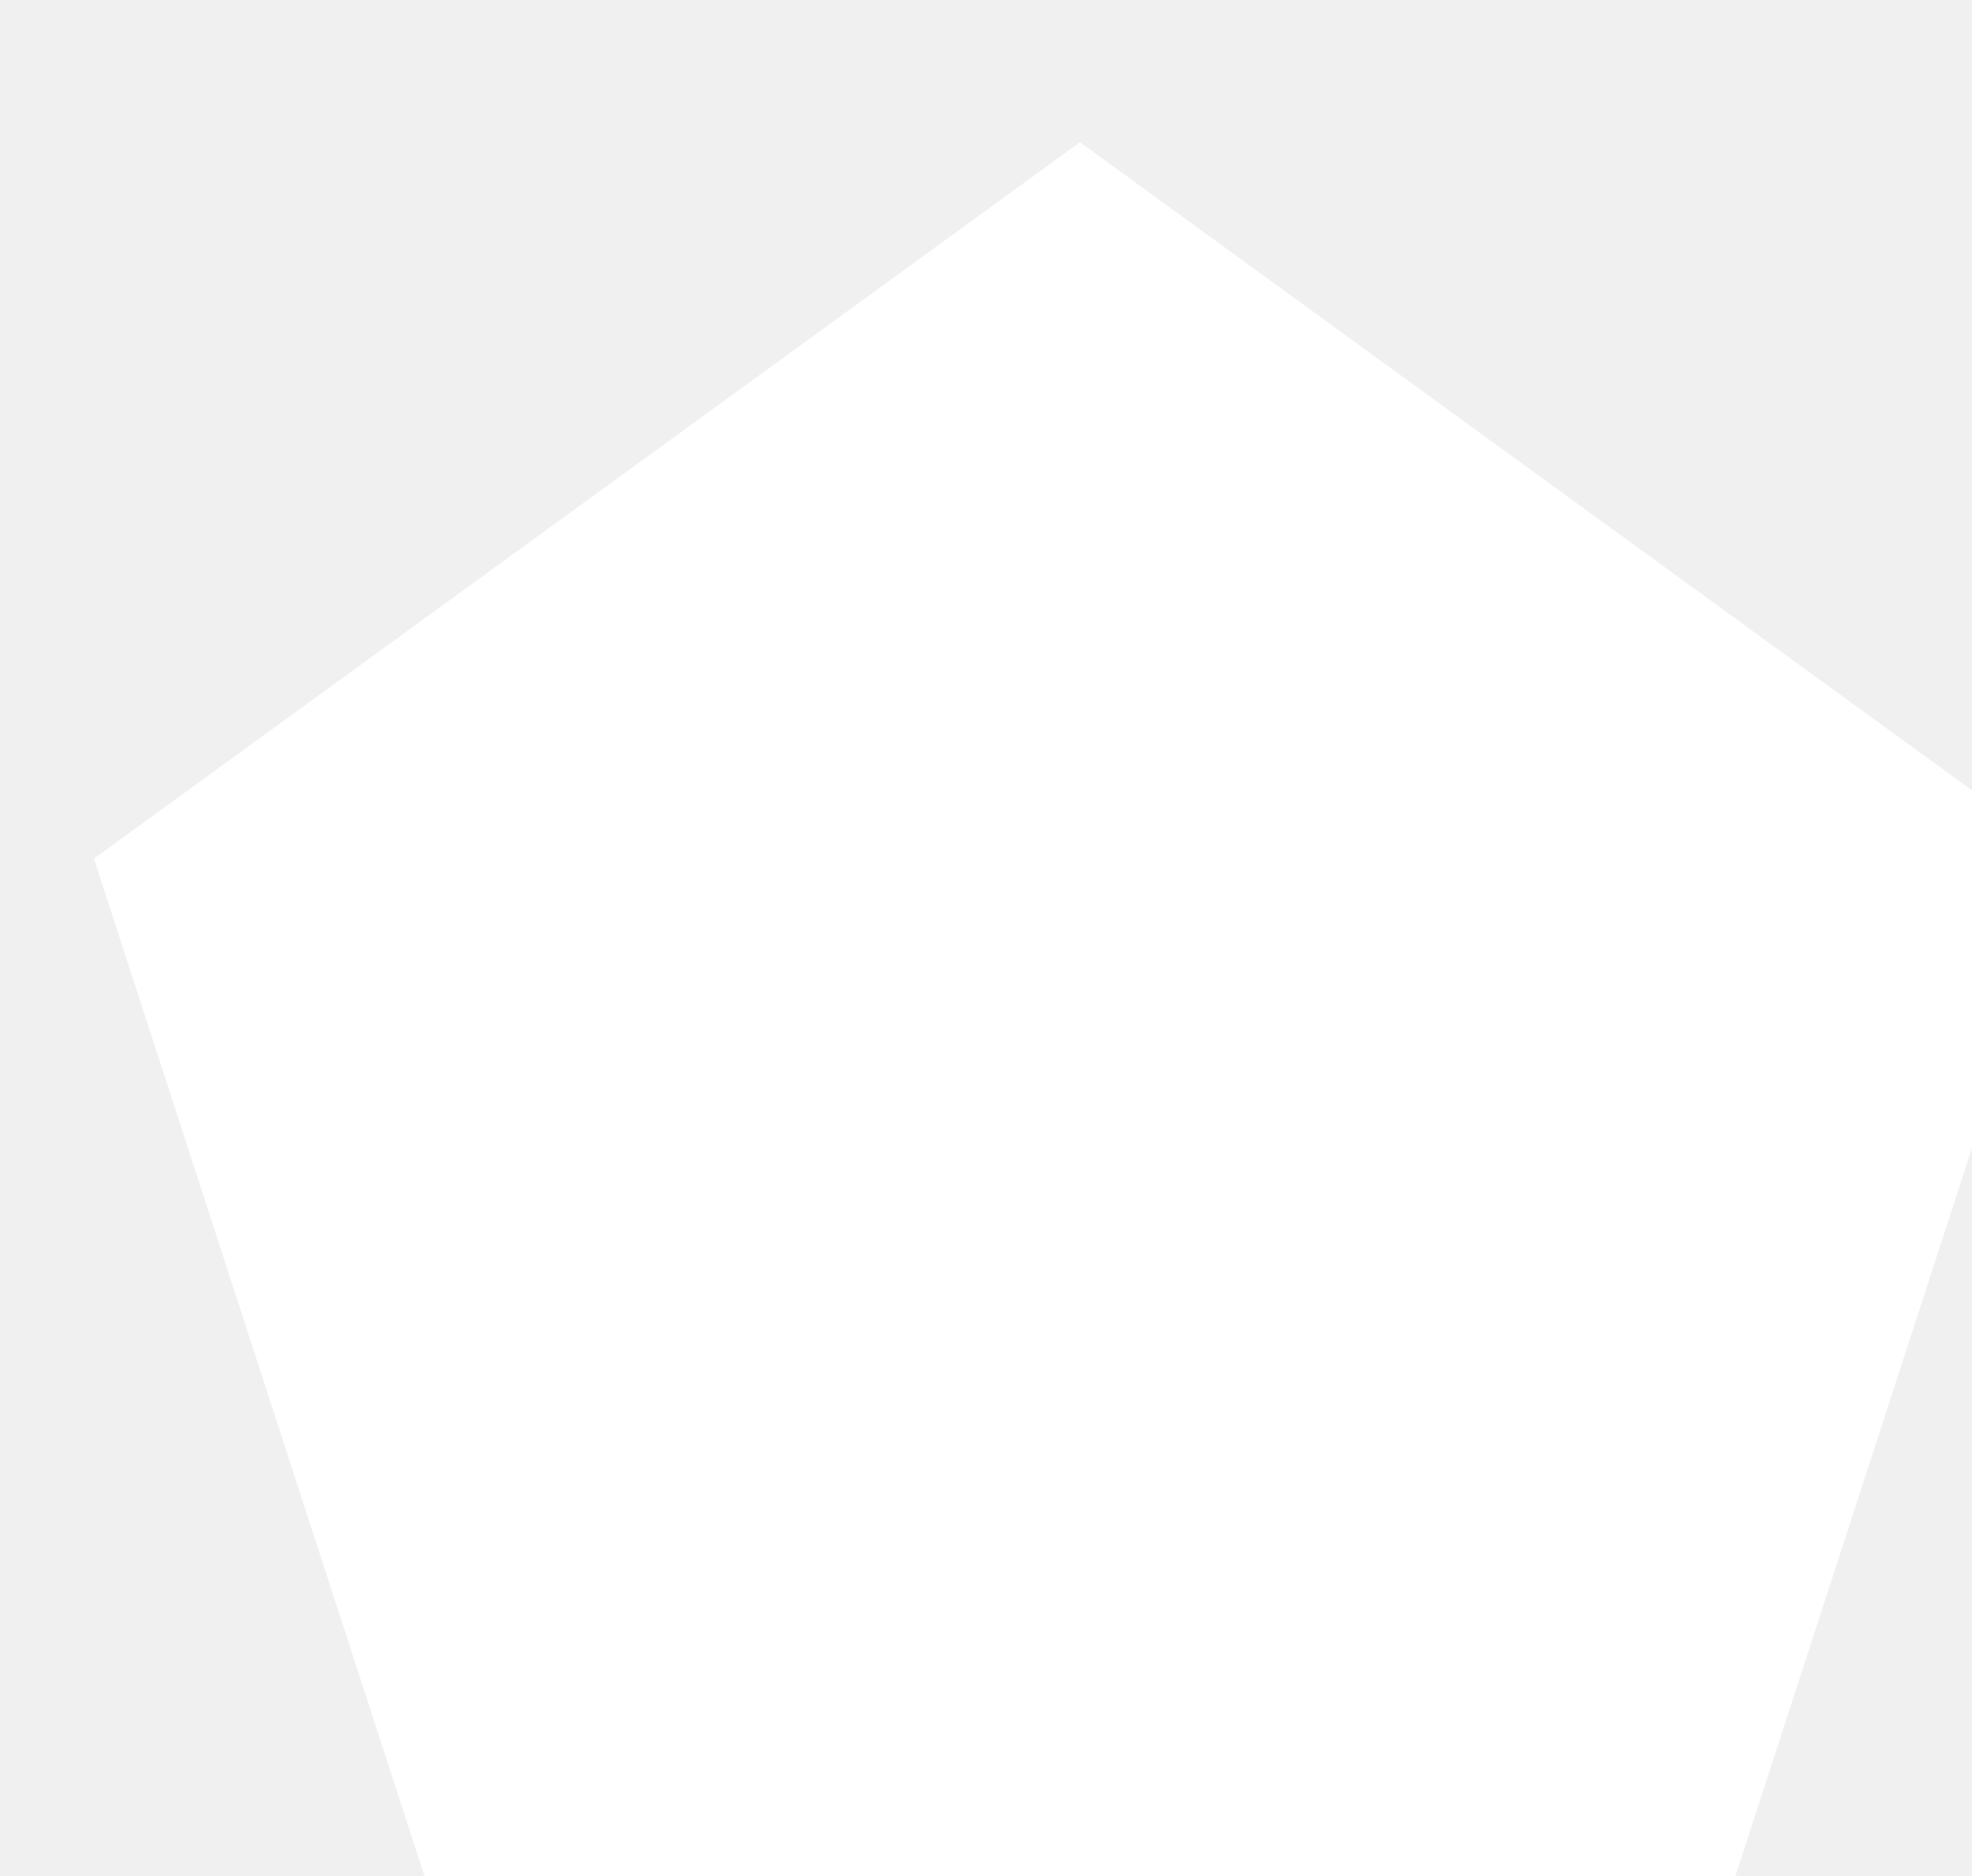
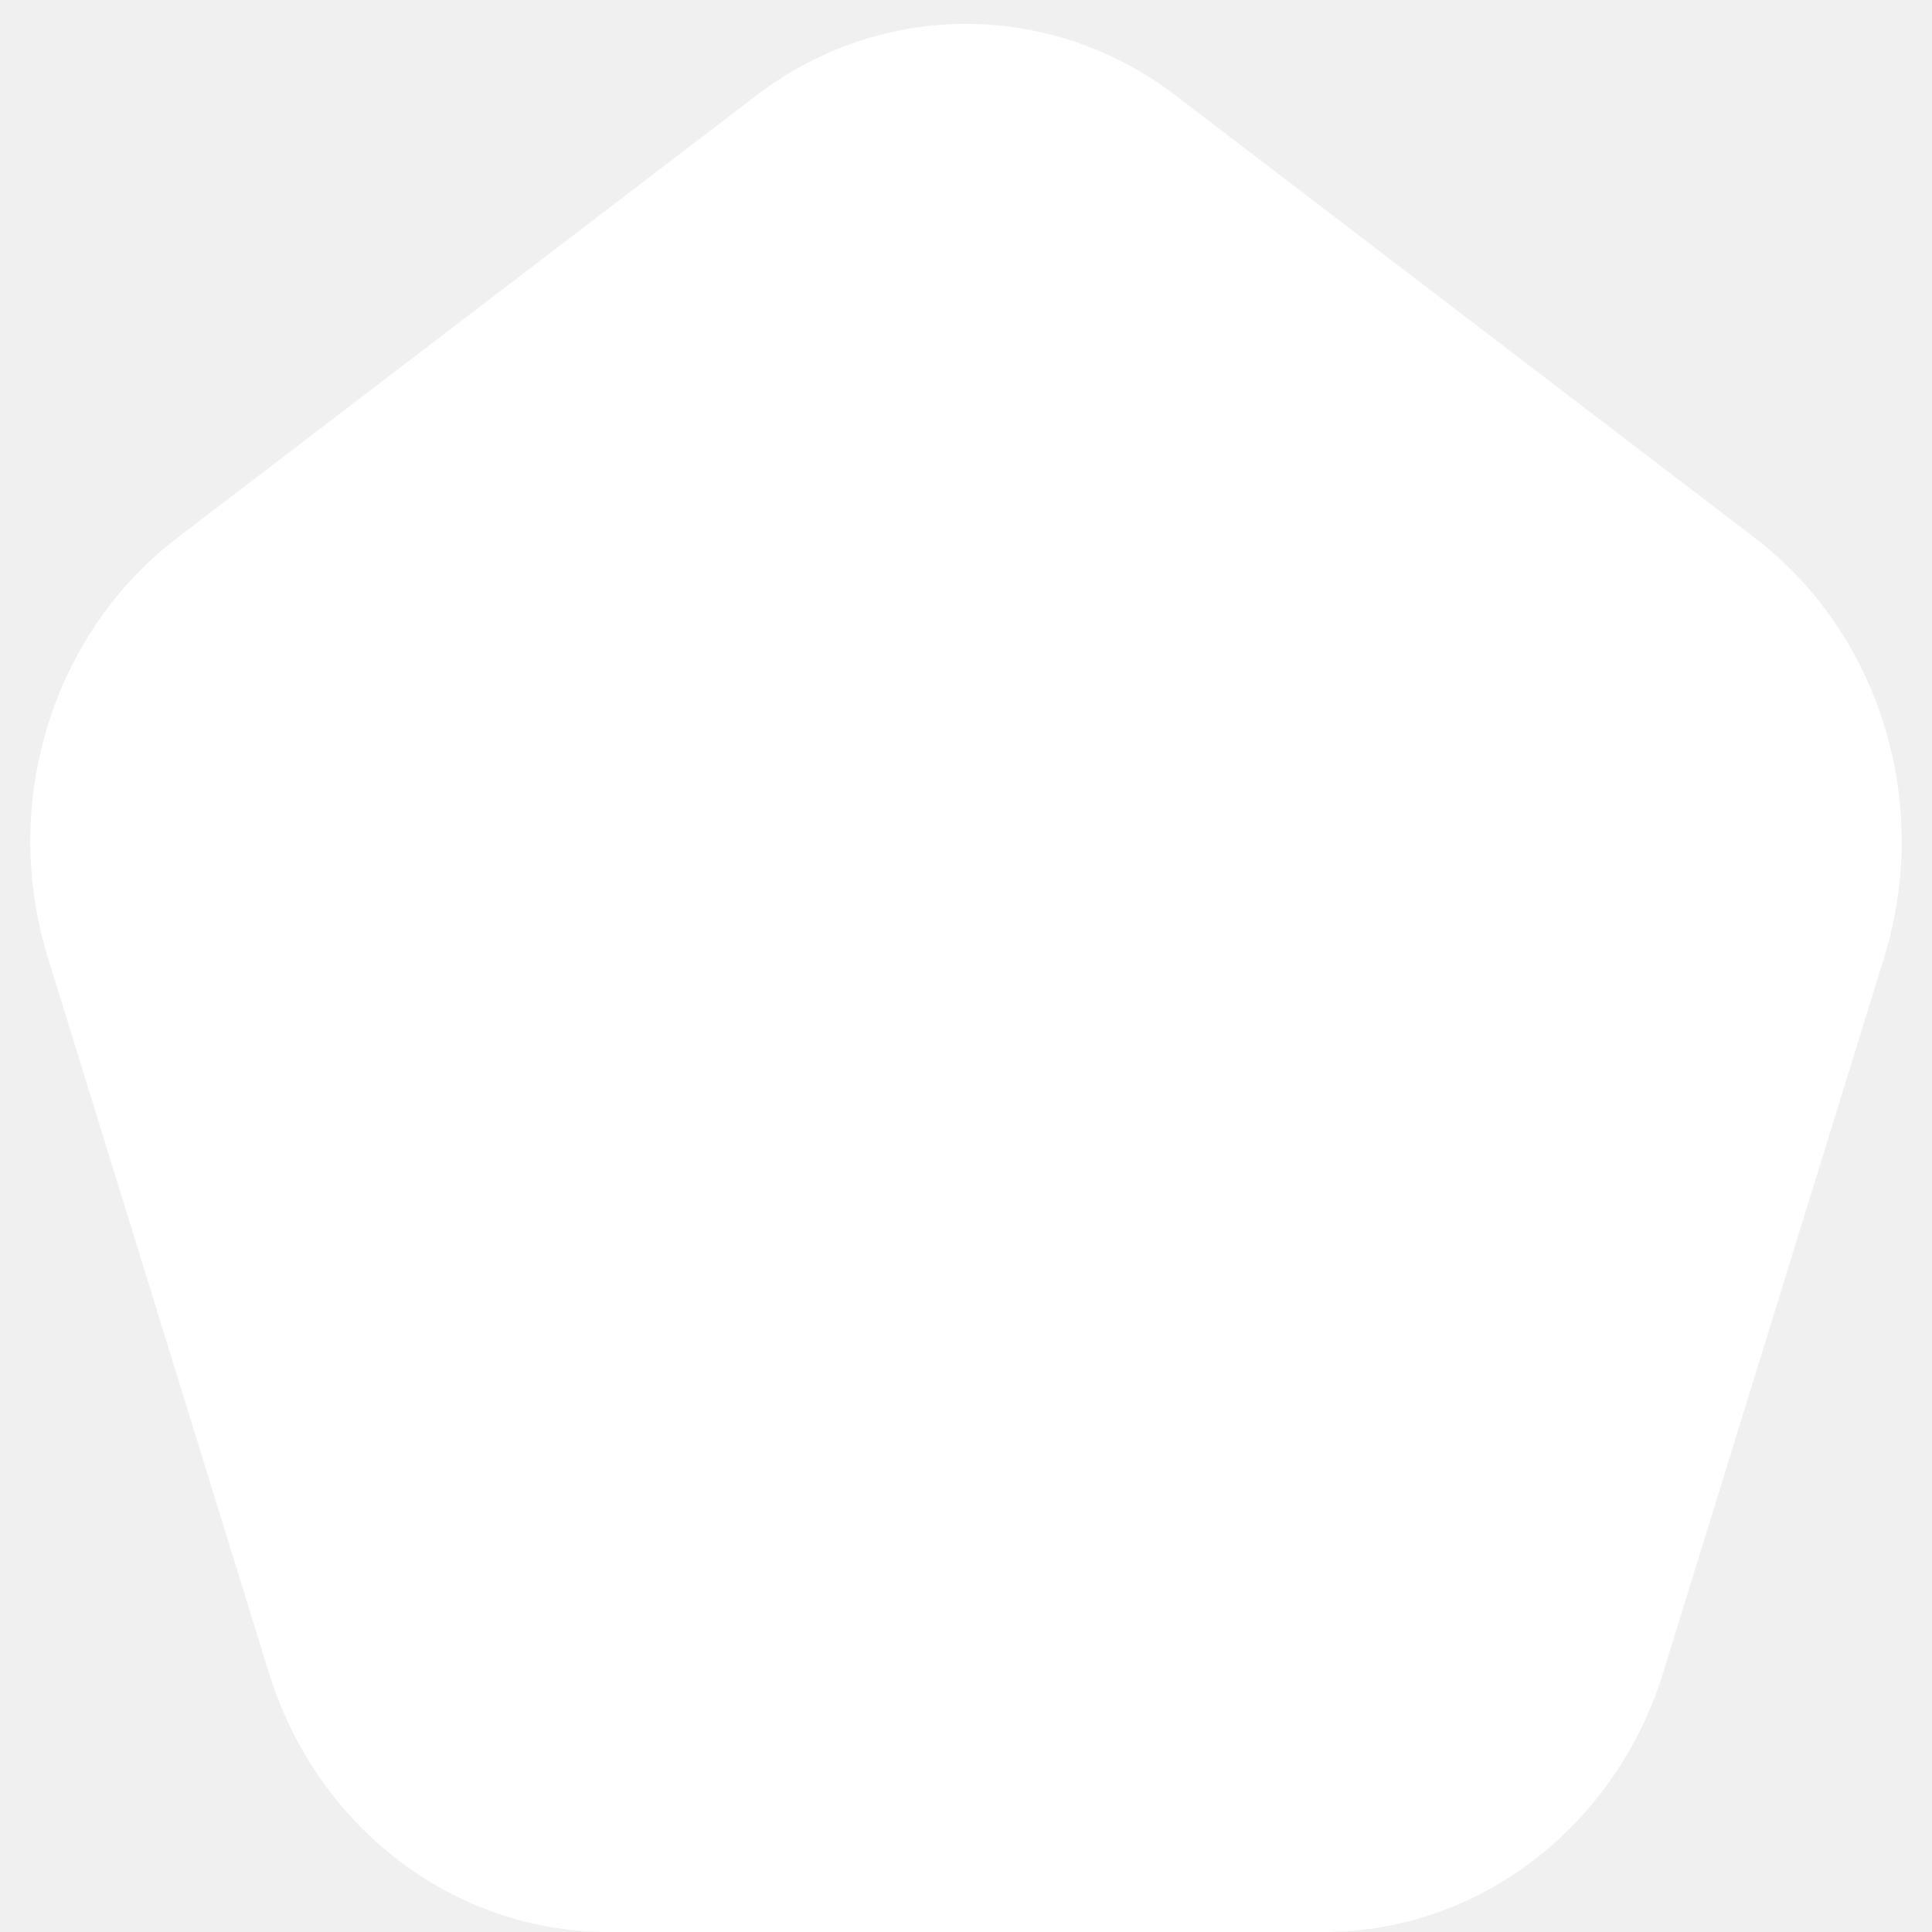
- <svg xmlns="http://www.w3.org/2000/svg" version="1.1">
-   <polygon style="fill:white" points="156.427,186.833 43.573,186.833 8.699,79.502 100,13.167 191.301,79.502" />
+ <svg xmlns="http://www.w3.org/2000/svg" version="1.1" width="380.0" height="380.0" viewBox="0 0 380.0 380.0">
+   <path transform="translate(-32.6466,-42.0413) scale(1.169786,1.229986)" fill="rgb(255,255,255)" fill-opacity="1.0" d="M155.064 49.459C176.093 34.18 204.569 34.18 225.598 49.459L322.926 120.171C343.955 135.45 352.754 162.532 344.722 187.253L307.546 301.668C299.514 326.39 276.476 343.127 250.483 343.127H130.18C104.186 343.127 81.149 326.39 73.116 301.668L35.941 187.253C27.908 162.532 36.708 135.45 57.737 120.171L155.064 49.459Z" />
</svg>
